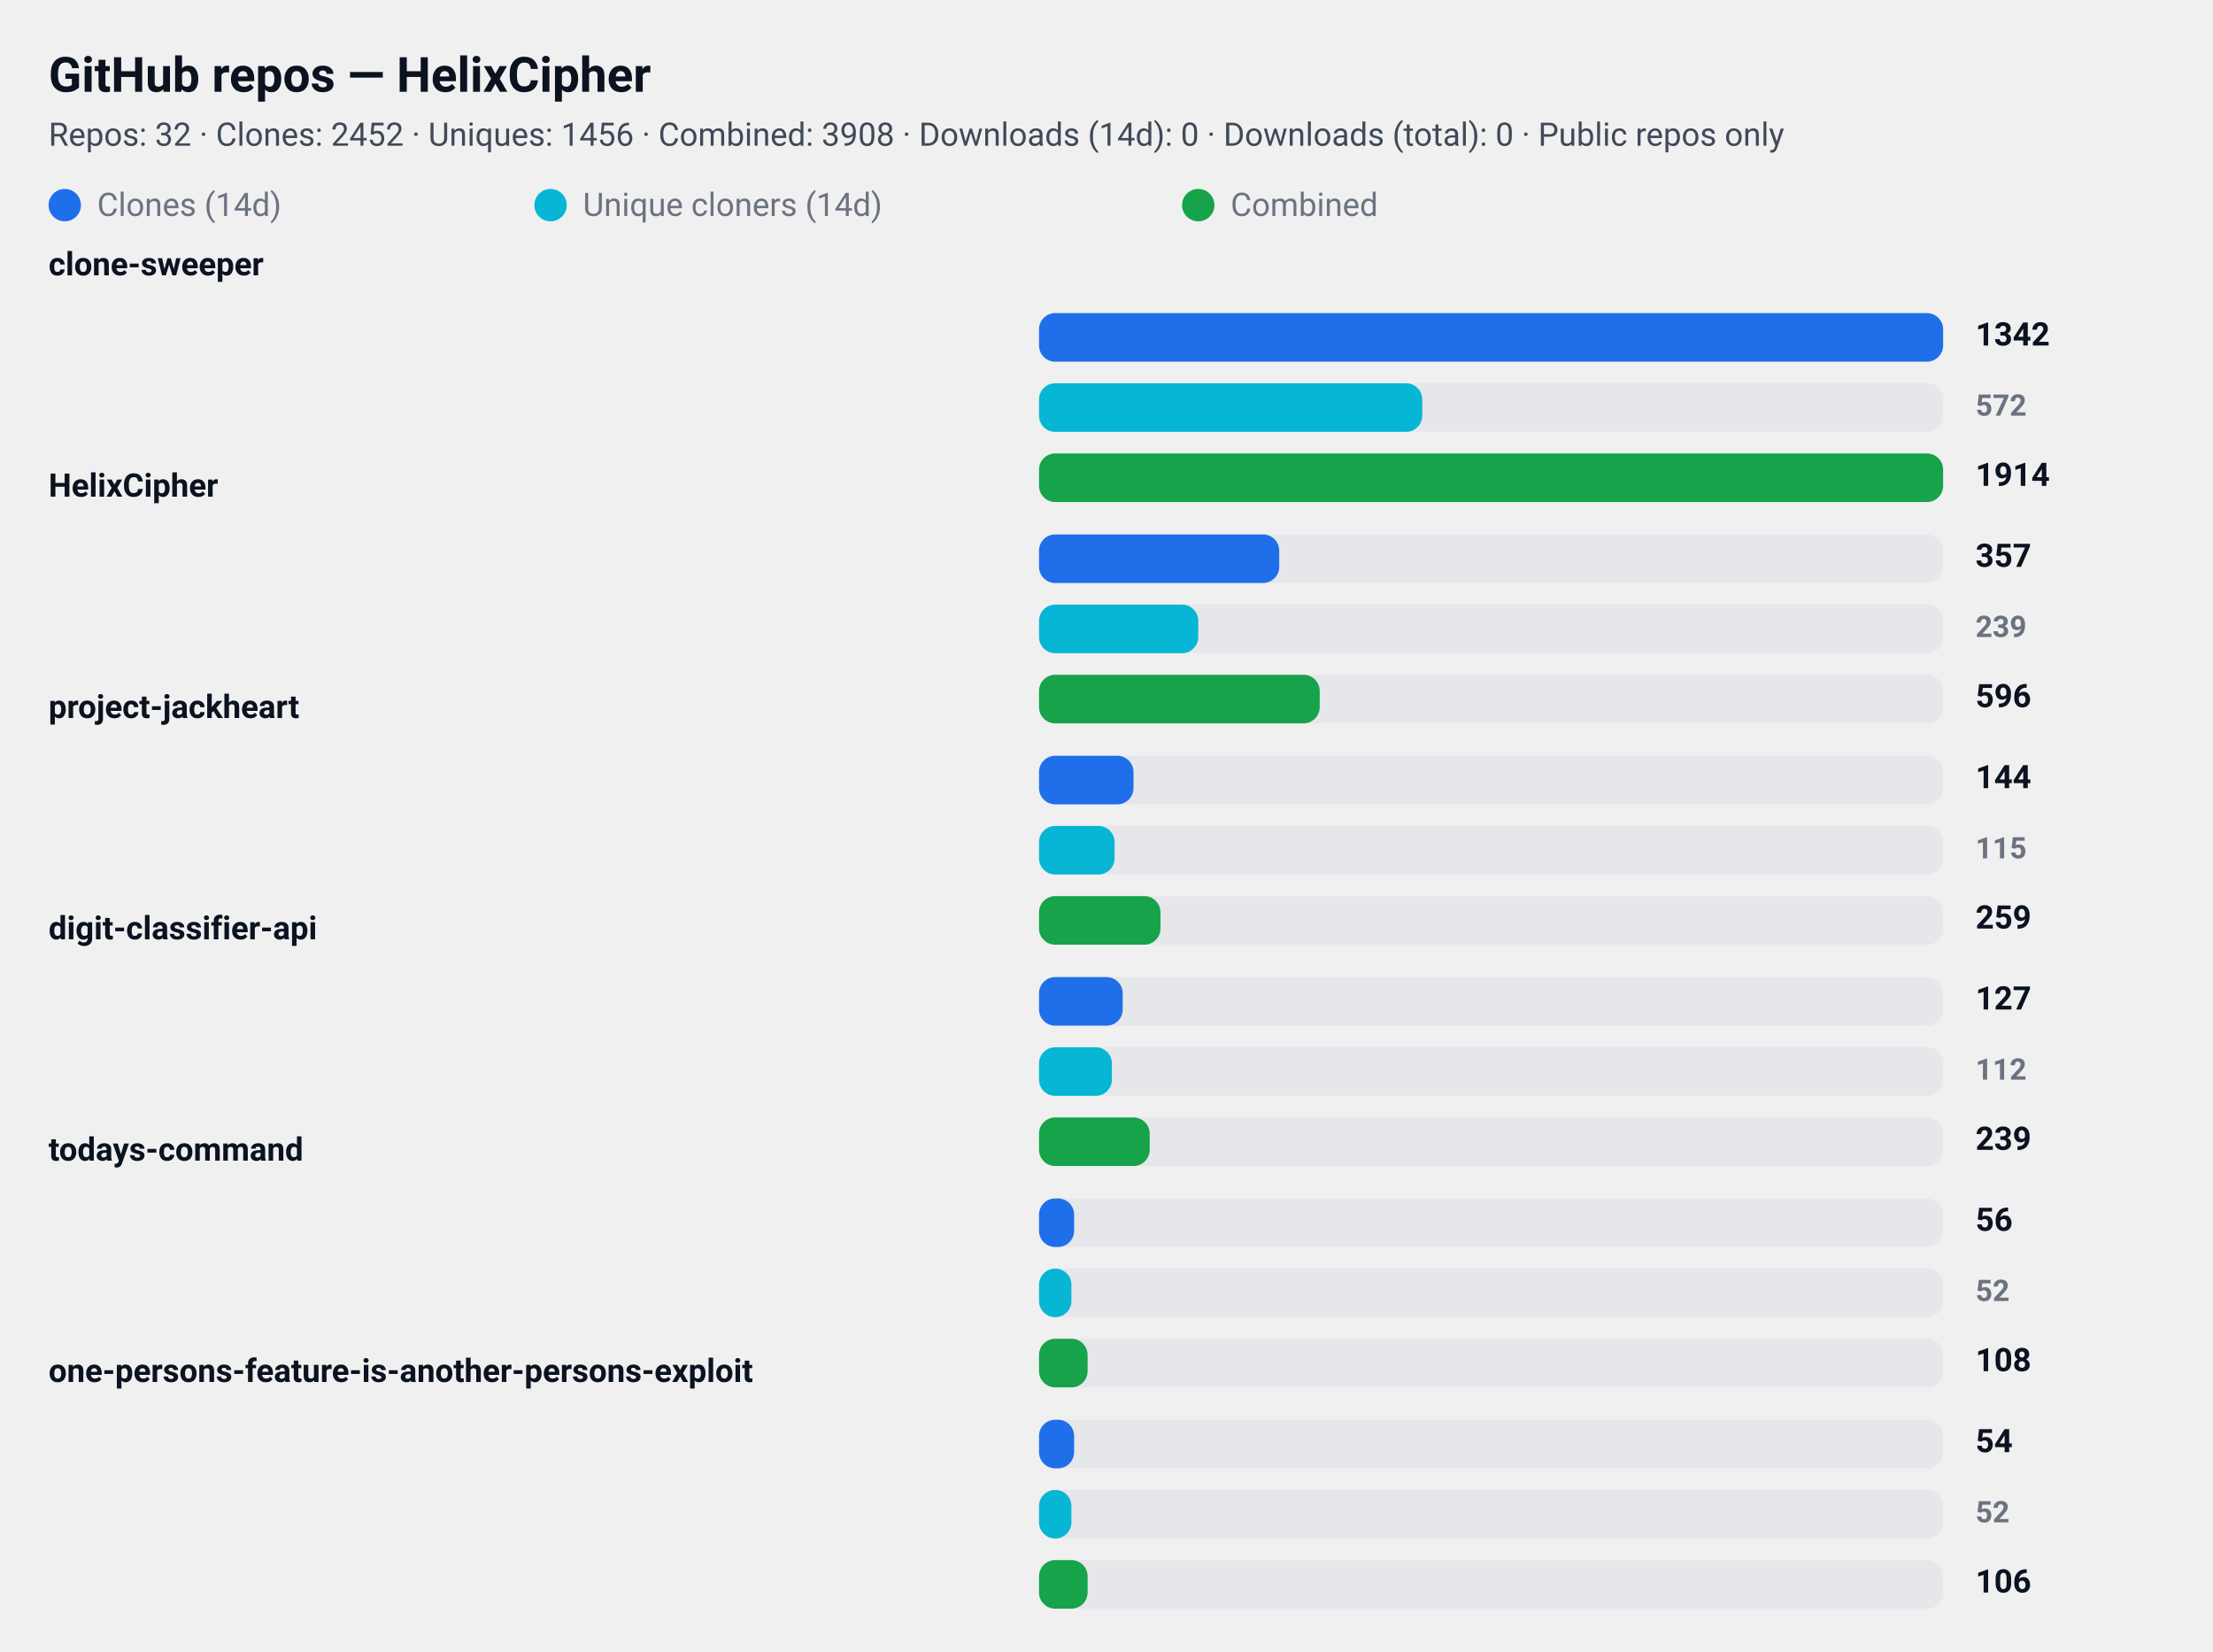
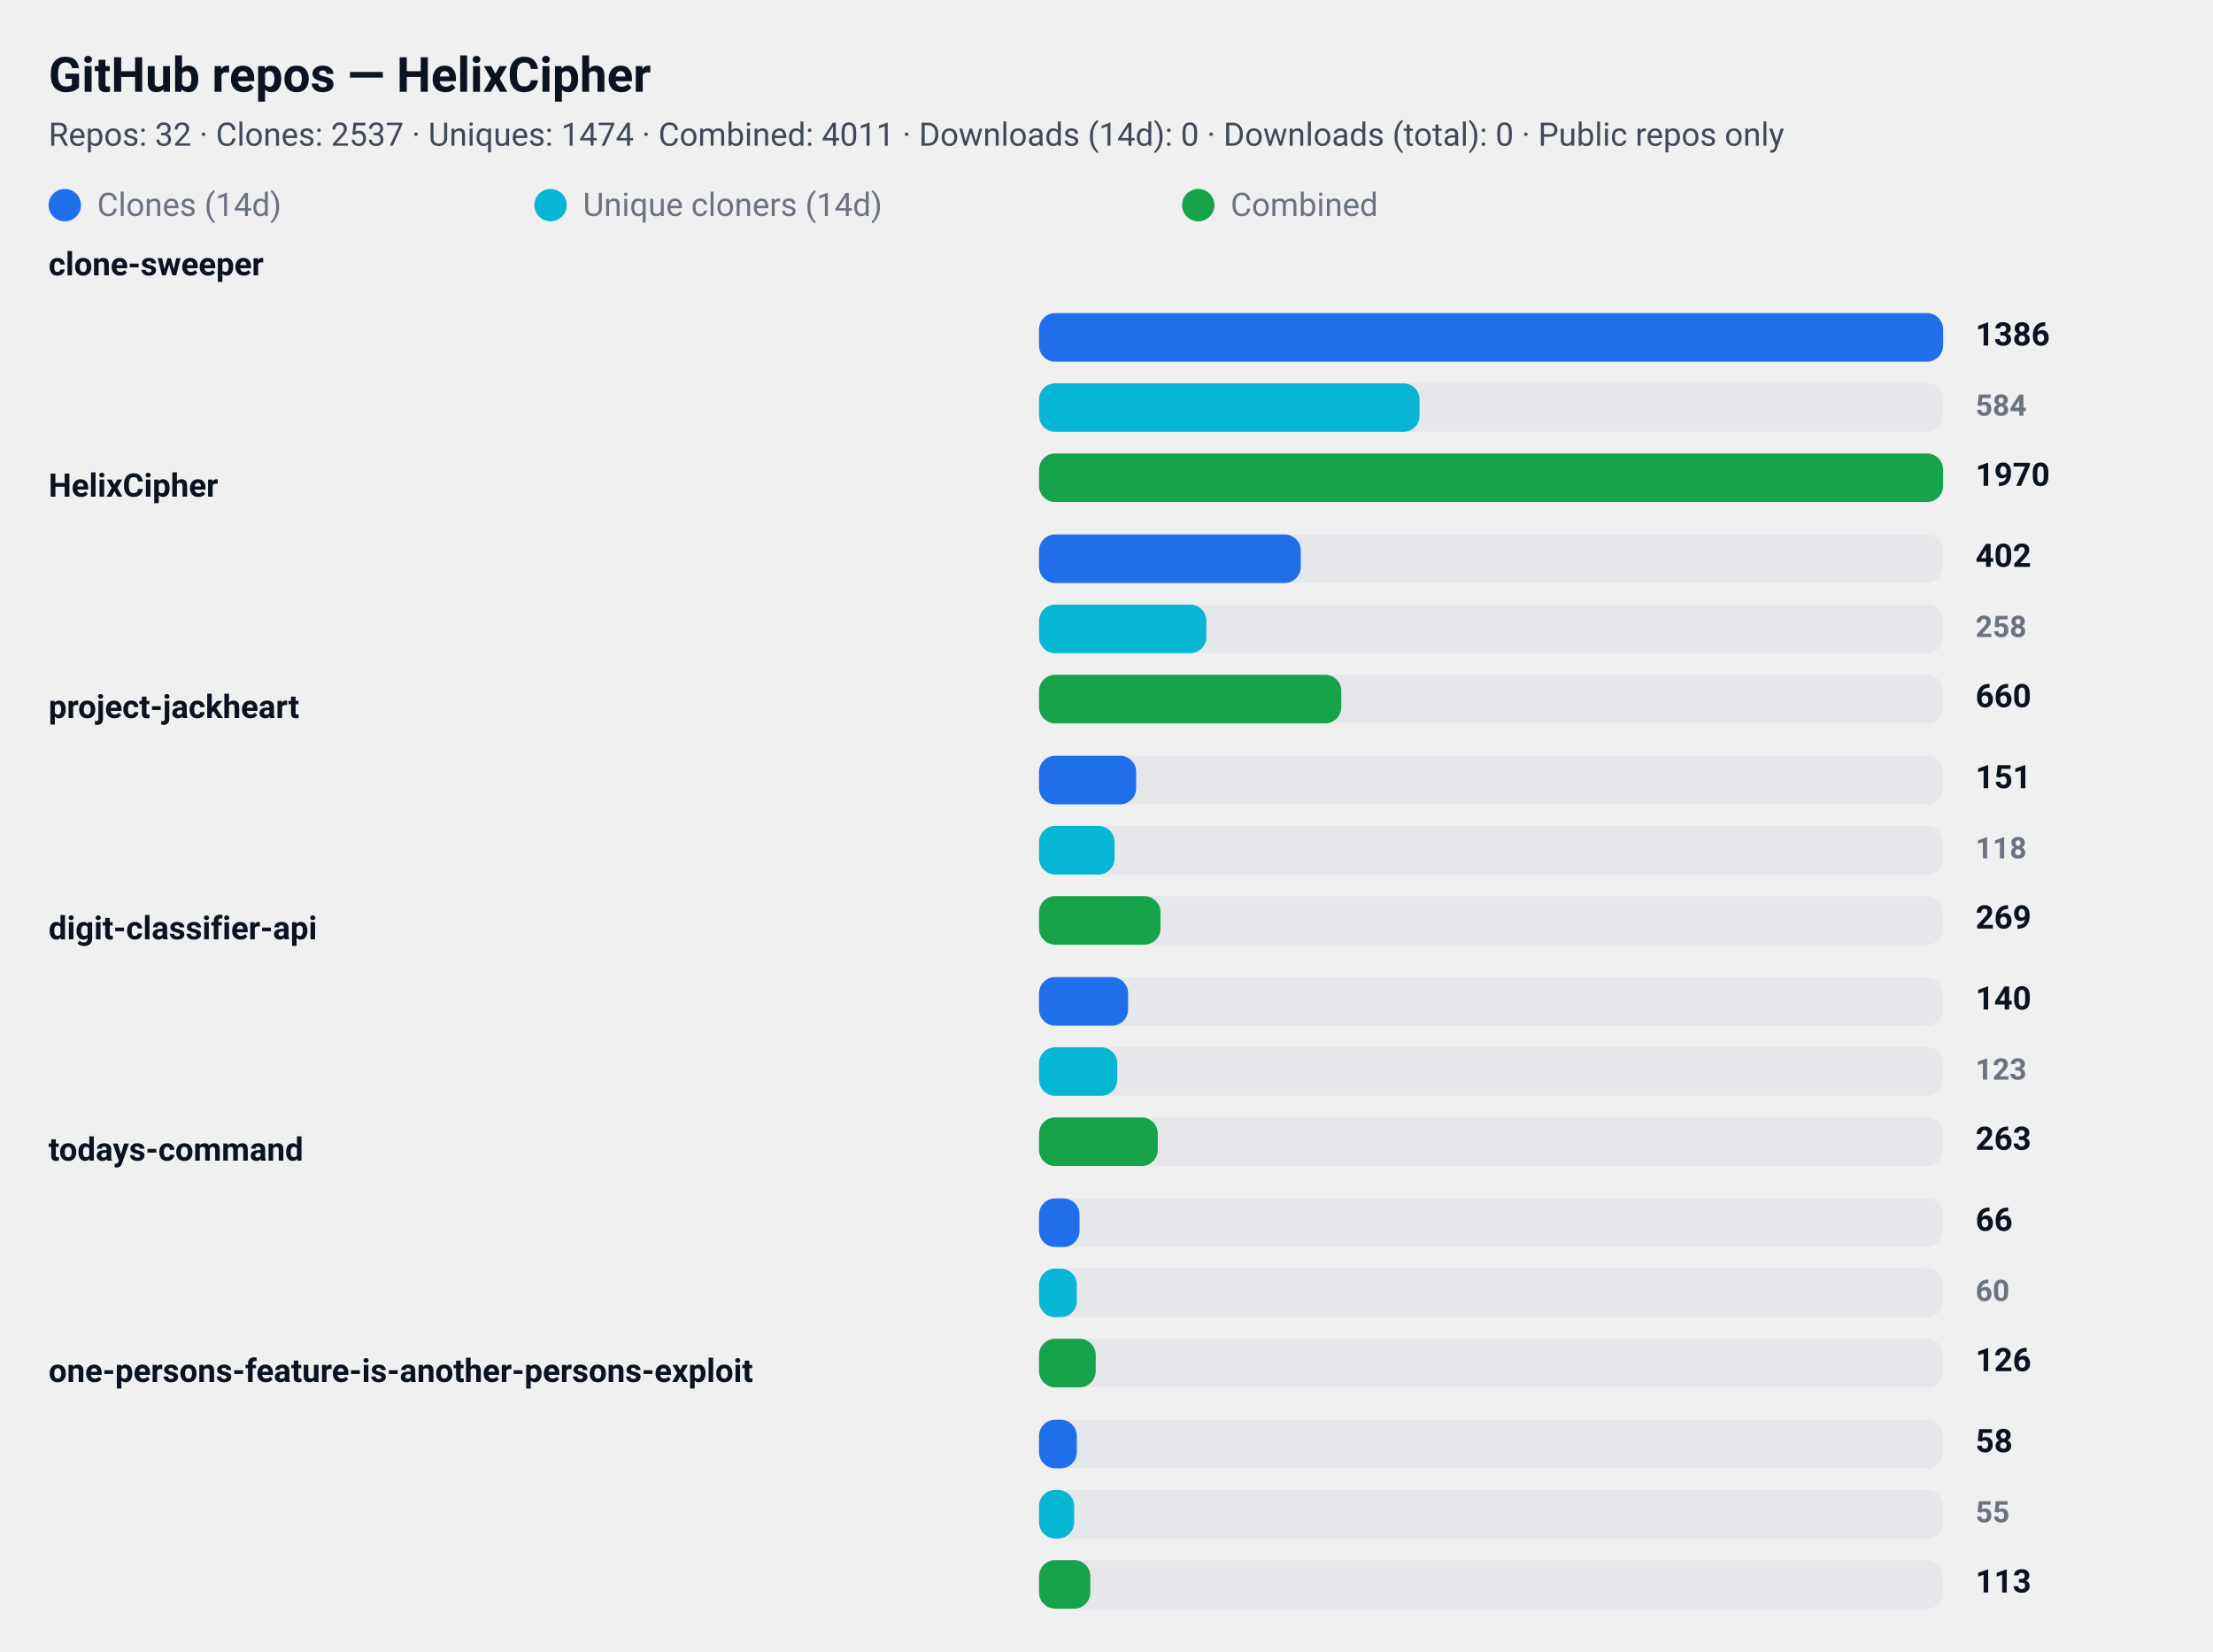
<svg xmlns="http://www.w3.org/2000/svg" width="820" height="612" viewBox="0 0 820 612" role="img" aria-label="GitHub repository clone statistics">
  <style>
  .card  { font-family: "Segoe UI", Roboto, "Helvetica Neue", Arial, sans-serif; }
  .title { font-weight: 700; font-size: 18px; fill: #0b1220; }
  .meta  { font-weight: 400; font-size: 12px; fill: #374151; opacity: 0.95; }
  .label { font-weight: 600; font-size: 12px; fill: #0b1220; }
  .count { font-weight: 700; font-size: 12px; fill: #0b1220; text-anchor: start; }
  .count-small { font-weight: 600; font-size: 11px; fill:#6b7280; text-anchor: start; }
  .muted { font-size:12px; fill:#6b7280; }

  .bar-clone { fill: #1f6feb; rx:6; }
  .bar-uniq  { fill: #06b6d4; rx:6; }
  .bar-comb  { fill: #16a34a; rx:6; }

  .bar-bg { fill: #e5e7eb; rx:6; }
  @media (prefers-color-scheme: dark) {
    .title, .meta, .label, .count, .count-small, .muted { fill: #ffffff; }
    .meta, .count-small { opacity: 0.9; }
  }
</style>
  <rect x="0" y="0" width="820" height="612" rx="12" fill="transparent" />
  <text x="18" y="34" class="title card">GitHub repos — HelixCipher</text>
-   <text x="18" y="54" class="meta card">Repos: 32 · Clones: 2452 · Uniques: 1456 · Combined: 3908 · Downloads (14d): 0 · Downloads (total): 0 · Public repos only</text>
+   <text x="18" y="54" class="meta card">Repos: 32 · Clones: 2537 · Uniques: 1474 · Combined: 4011 · Downloads (14d): 0 · Downloads (total): 0 · Public repos only</text>
  <g id="legend">
    <rect x="18" y="70" width="12" height="12" class="bar-clone" />
    <text x="36" y="80" class="muted card">Clones (14d)</text>
    <rect x="198" y="70" width="12" height="12" class="bar-uniq" />
    <text x="216" y="80" class="muted card">Unique cloners (14d)</text>
    <rect x="438" y="70" width="12" height="12" class="bar-comb" />
    <text x="456" y="80" class="muted card">Combined</text>
  </g>
  <text x="18" y="102" class="label card">clone-sweeper</text>
  <rect x="385" y="116" width="335" height="18" class="bar-bg" />
  <rect x="385" y="116" width="335" height="18" class="bar-clone" />
-   <text x="732" y="128" class="count card">1342</text>
+   <text x="732" y="128" class="count card">1386</text>
  <rect x="385" y="142" width="335" height="18" class="bar-bg" />
-   <rect x="385" y="142" width="142" height="18" class="bar-uniq" />
-   <text x="732" y="154" class="count-small card">572</text>
+   <rect x="385" y="142" width="141" height="18" class="bar-uniq" />
+   <text x="732" y="154" class="count-small card">584</text>
  <rect x="385" y="168" width="335" height="18" class="bar-bg" />
  <rect x="385" y="168" width="335" height="18" class="bar-comb" />
-   <text x="732" y="180" class="count card">1914</text>
+   <text x="732" y="180" class="count card">1970</text>
  <text x="18" y="184" class="label card">HelixCipher</text>
  <rect x="385" y="198" width="335" height="18" class="bar-bg" />
-   <rect x="385" y="198" width="89" height="18" class="bar-clone" />
-   <text x="732" y="210" class="count card">357</text>
+   <rect x="385" y="198" width="97" height="18" class="bar-clone" />
+   <text x="732" y="210" class="count card">402</text>
  <rect x="385" y="224" width="335" height="18" class="bar-bg" />
-   <rect x="385" y="224" width="59" height="18" class="bar-uniq" />
-   <text x="732" y="236" class="count-small card">239</text>
+   <rect x="385" y="224" width="62" height="18" class="bar-uniq" />
+   <text x="732" y="236" class="count-small card">258</text>
  <rect x="385" y="250" width="335" height="18" class="bar-bg" />
-   <rect x="385" y="250" width="104" height="18" class="bar-comb" />
-   <text x="732" y="262" class="count card">596</text>
+   <rect x="385" y="250" width="112" height="18" class="bar-comb" />
+   <text x="732" y="262" class="count card">660</text>
  <text x="18" y="266" class="label card">project-jackheart</text>
  <rect x="385" y="280" width="335" height="18" class="bar-bg" />
-   <rect x="385" y="280" width="35" height="18" class="bar-clone" />
-   <text x="732" y="292" class="count card">144</text>
+   <rect x="385" y="280" width="36" height="18" class="bar-clone" />
+   <text x="732" y="292" class="count card">151</text>
  <rect x="385" y="306" width="335" height="18" class="bar-bg" />
  <rect x="385" y="306" width="28" height="18" class="bar-uniq" />
-   <text x="732" y="318" class="count-small card">115</text>
+   <text x="732" y="318" class="count-small card">118</text>
  <rect x="385" y="332" width="335" height="18" class="bar-bg" />
  <rect x="385" y="332" width="45" height="18" class="bar-comb" />
-   <text x="732" y="344" class="count card">259</text>
+   <text x="732" y="344" class="count card">269</text>
  <text x="18" y="348" class="label card">digit-classifier-api</text>
  <rect x="385" y="362" width="335" height="18" class="bar-bg" />
-   <rect x="385" y="362" width="31" height="18" class="bar-clone" />
-   <text x="732" y="374" class="count card">127</text>
+   <rect x="385" y="362" width="33" height="18" class="bar-clone" />
+   <text x="732" y="374" class="count card">140</text>
  <rect x="385" y="388" width="335" height="18" class="bar-bg" />
-   <rect x="385" y="388" width="27" height="18" class="bar-uniq" />
-   <text x="732" y="400" class="count-small card">112</text>
+   <rect x="385" y="388" width="29" height="18" class="bar-uniq" />
+   <text x="732" y="400" class="count-small card">123</text>
  <rect x="385" y="414" width="335" height="18" class="bar-bg" />
-   <rect x="385" y="414" width="41" height="18" class="bar-comb" />
-   <text x="732" y="426" class="count card">239</text>
+   <rect x="385" y="414" width="44" height="18" class="bar-comb" />
+   <text x="732" y="426" class="count card">263</text>
  <text x="18" y="430" class="label card">todays-command</text>
  <rect x="385" y="444" width="335" height="18" class="bar-bg" />
-   <rect x="385" y="444" width="13" height="18" class="bar-clone" />
-   <text x="732" y="456" class="count card">56</text>
+   <rect x="385" y="444" width="15" height="18" class="bar-clone" />
+   <text x="732" y="456" class="count card">66</text>
  <rect x="385" y="470" width="335" height="18" class="bar-bg" />
-   <rect x="385" y="470" width="12" height="18" class="bar-uniq" />
-   <text x="732" y="482" class="count-small card">52</text>
+   <rect x="385" y="470" width="14" height="18" class="bar-uniq" />
+   <text x="732" y="482" class="count-small card">60</text>
  <rect x="385" y="496" width="335" height="18" class="bar-bg" />
-   <rect x="385" y="496" width="18" height="18" class="bar-comb" />
-   <text x="732" y="508" class="count card">108</text>
+   <rect x="385" y="496" width="21" height="18" class="bar-comb" />
+   <text x="732" y="508" class="count card">126</text>
  <text x="18" y="512" class="label card">one-persons-feature-is-another-persons-exploit</text>
  <rect x="385" y="526" width="335" height="18" class="bar-bg" />
-   <rect x="385" y="526" width="13" height="18" class="bar-clone" />
-   <text x="732" y="538" class="count card">54</text>
+   <rect x="385" y="526" width="14" height="18" class="bar-clone" />
+   <text x="732" y="538" class="count card">58</text>
  <rect x="385" y="552" width="335" height="18" class="bar-bg" />
-   <rect x="385" y="552" width="12" height="18" class="bar-uniq" />
-   <text x="732" y="564" class="count-small card">52</text>
+   <rect x="385" y="552" width="13" height="18" class="bar-uniq" />
+   <text x="732" y="564" class="count-small card">55</text>
  <rect x="385" y="578" width="335" height="18" class="bar-bg" />
-   <rect x="385" y="578" width="18" height="18" class="bar-comb" />
-   <text x="732" y="590" class="count card">106</text>
+   <rect x="385" y="578" width="19" height="18" class="bar-comb" />
+   <text x="732" y="590" class="count card">113</text>
</svg>
